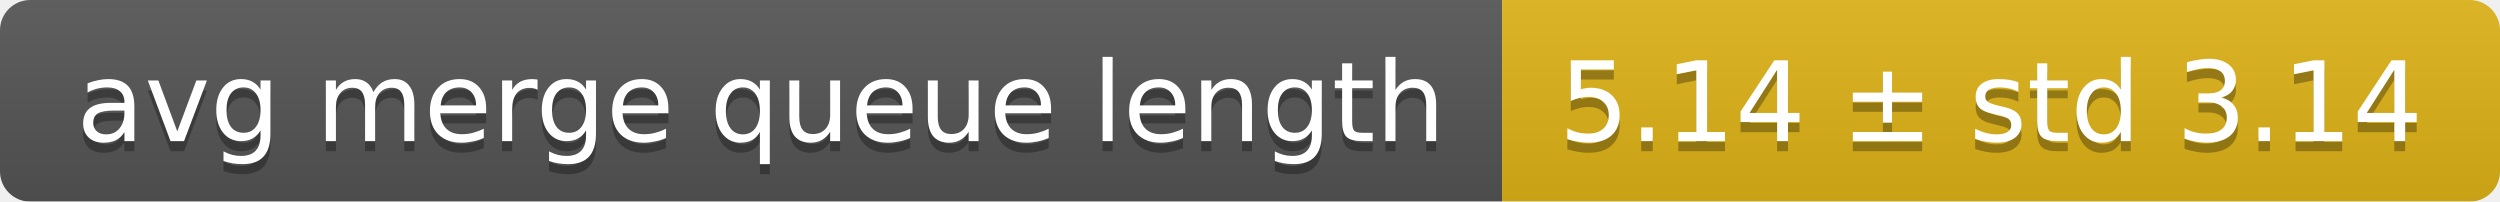
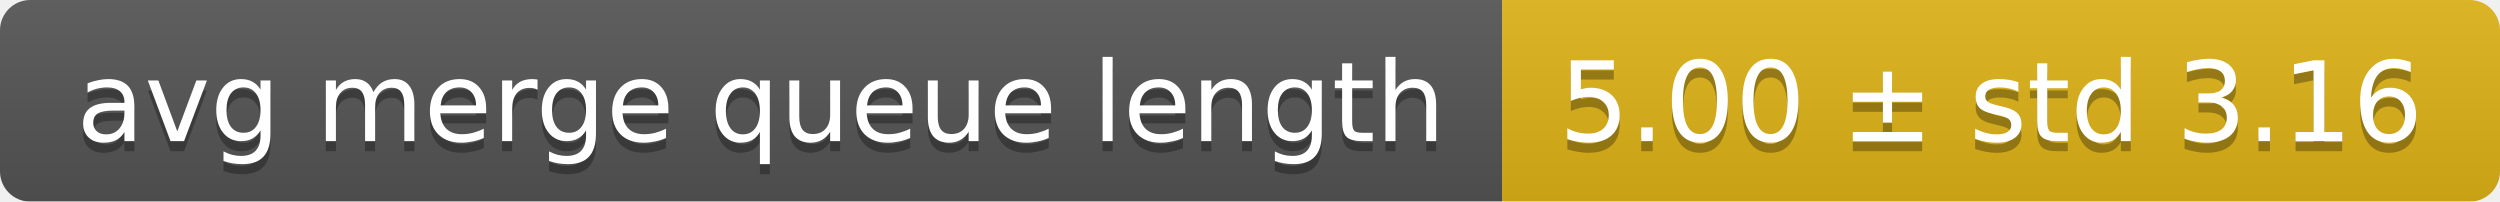
<svg xmlns="http://www.w3.org/2000/svg" width="248" height="20">
  <linearGradient id="smooth" x2="0" y2="100%">
    <stop offset="0" stop-color="#bbb" stop-opacity=".1" />
    <stop offset="1" stop-opacity=".1" />
  </linearGradient>
  <mask id="round">
    <rect width="248" height="20" rx="3" fill="#fff" />
  </mask>
  <g mask="url(#round)">
    <rect width="149" height="20" fill="#555" />
    <rect x="149" width="99" height="20" fill="#dfb317" />
    <rect width="248" height="20" fill="url(#smooth)" />
  </g>
  <g fill="#fff" text-anchor="middle" font-family="DejaVu Sans,Verdana,Geneva,sans-serif" font-size="11">
    <text x="75.5" y="15" fill="#010101" fill-opacity=".3">avg merge queue length</text>
    <text x="75.5" y="14">avg merge queue length</text>
-     <text x="197.5" y="15" fill="#010101" fill-opacity=".3">5.14 ± std 3.14</text>
-     <text x="197.5" y="14">5.14 ± std 3.14</text>
+     <text x="197.5" y="15" fill="#010101" fill-opacity=".3">5.00 ± std 3.16</text>
+     <text x="197.5" y="14">5.00 ± std 3.16</text>
  </g>
</svg>
